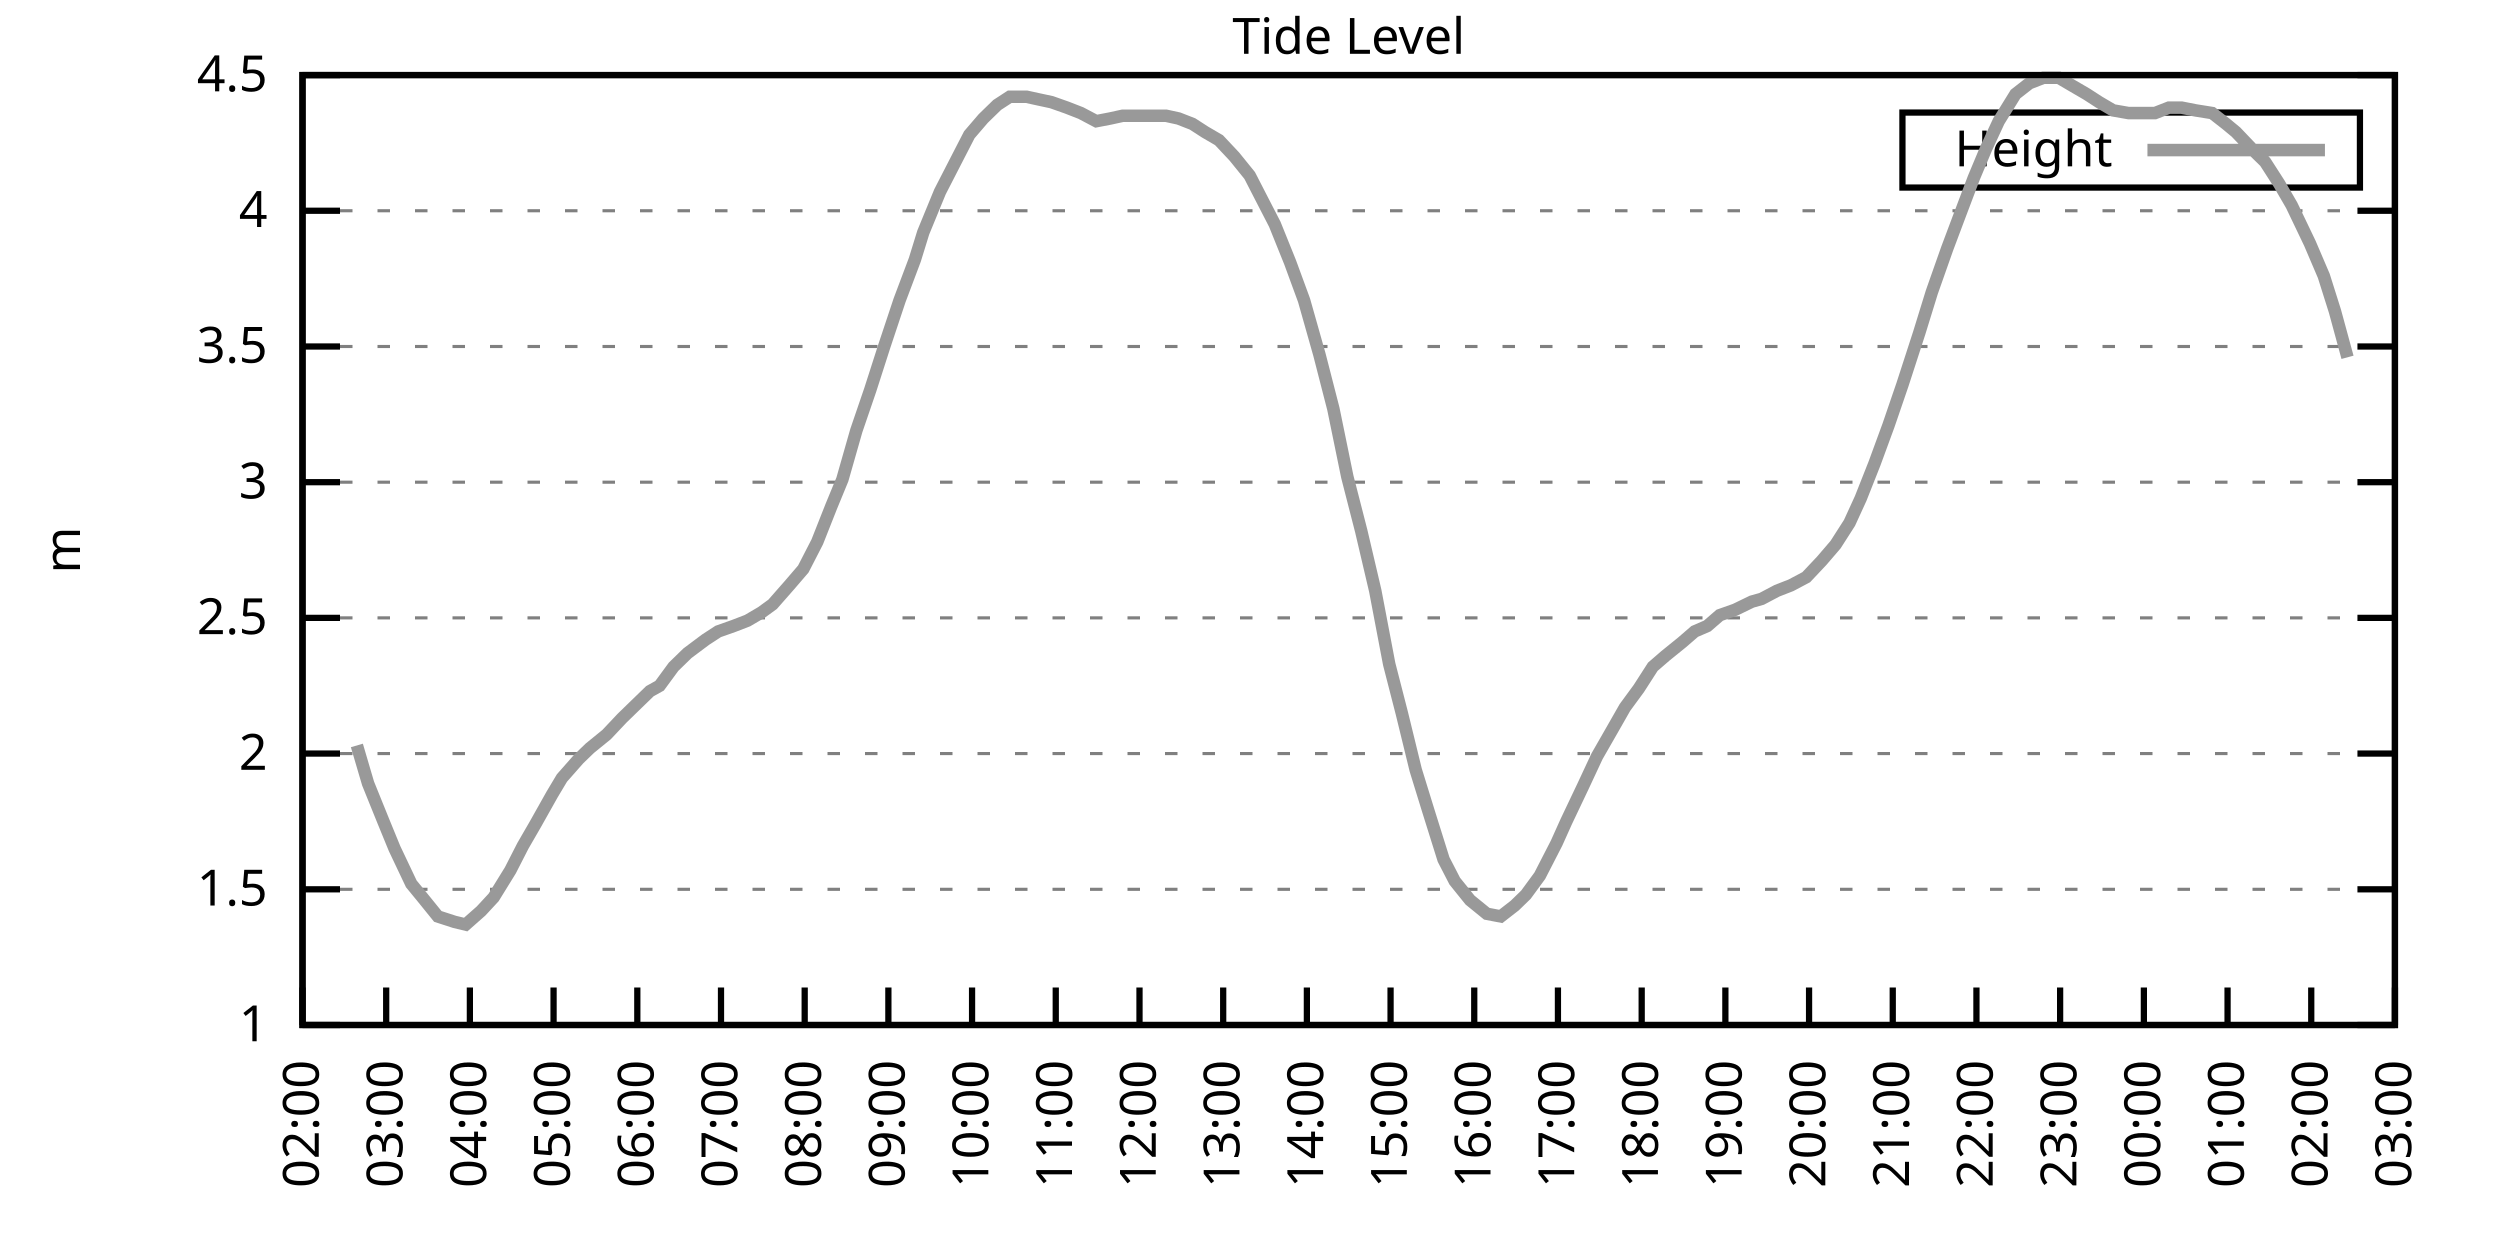
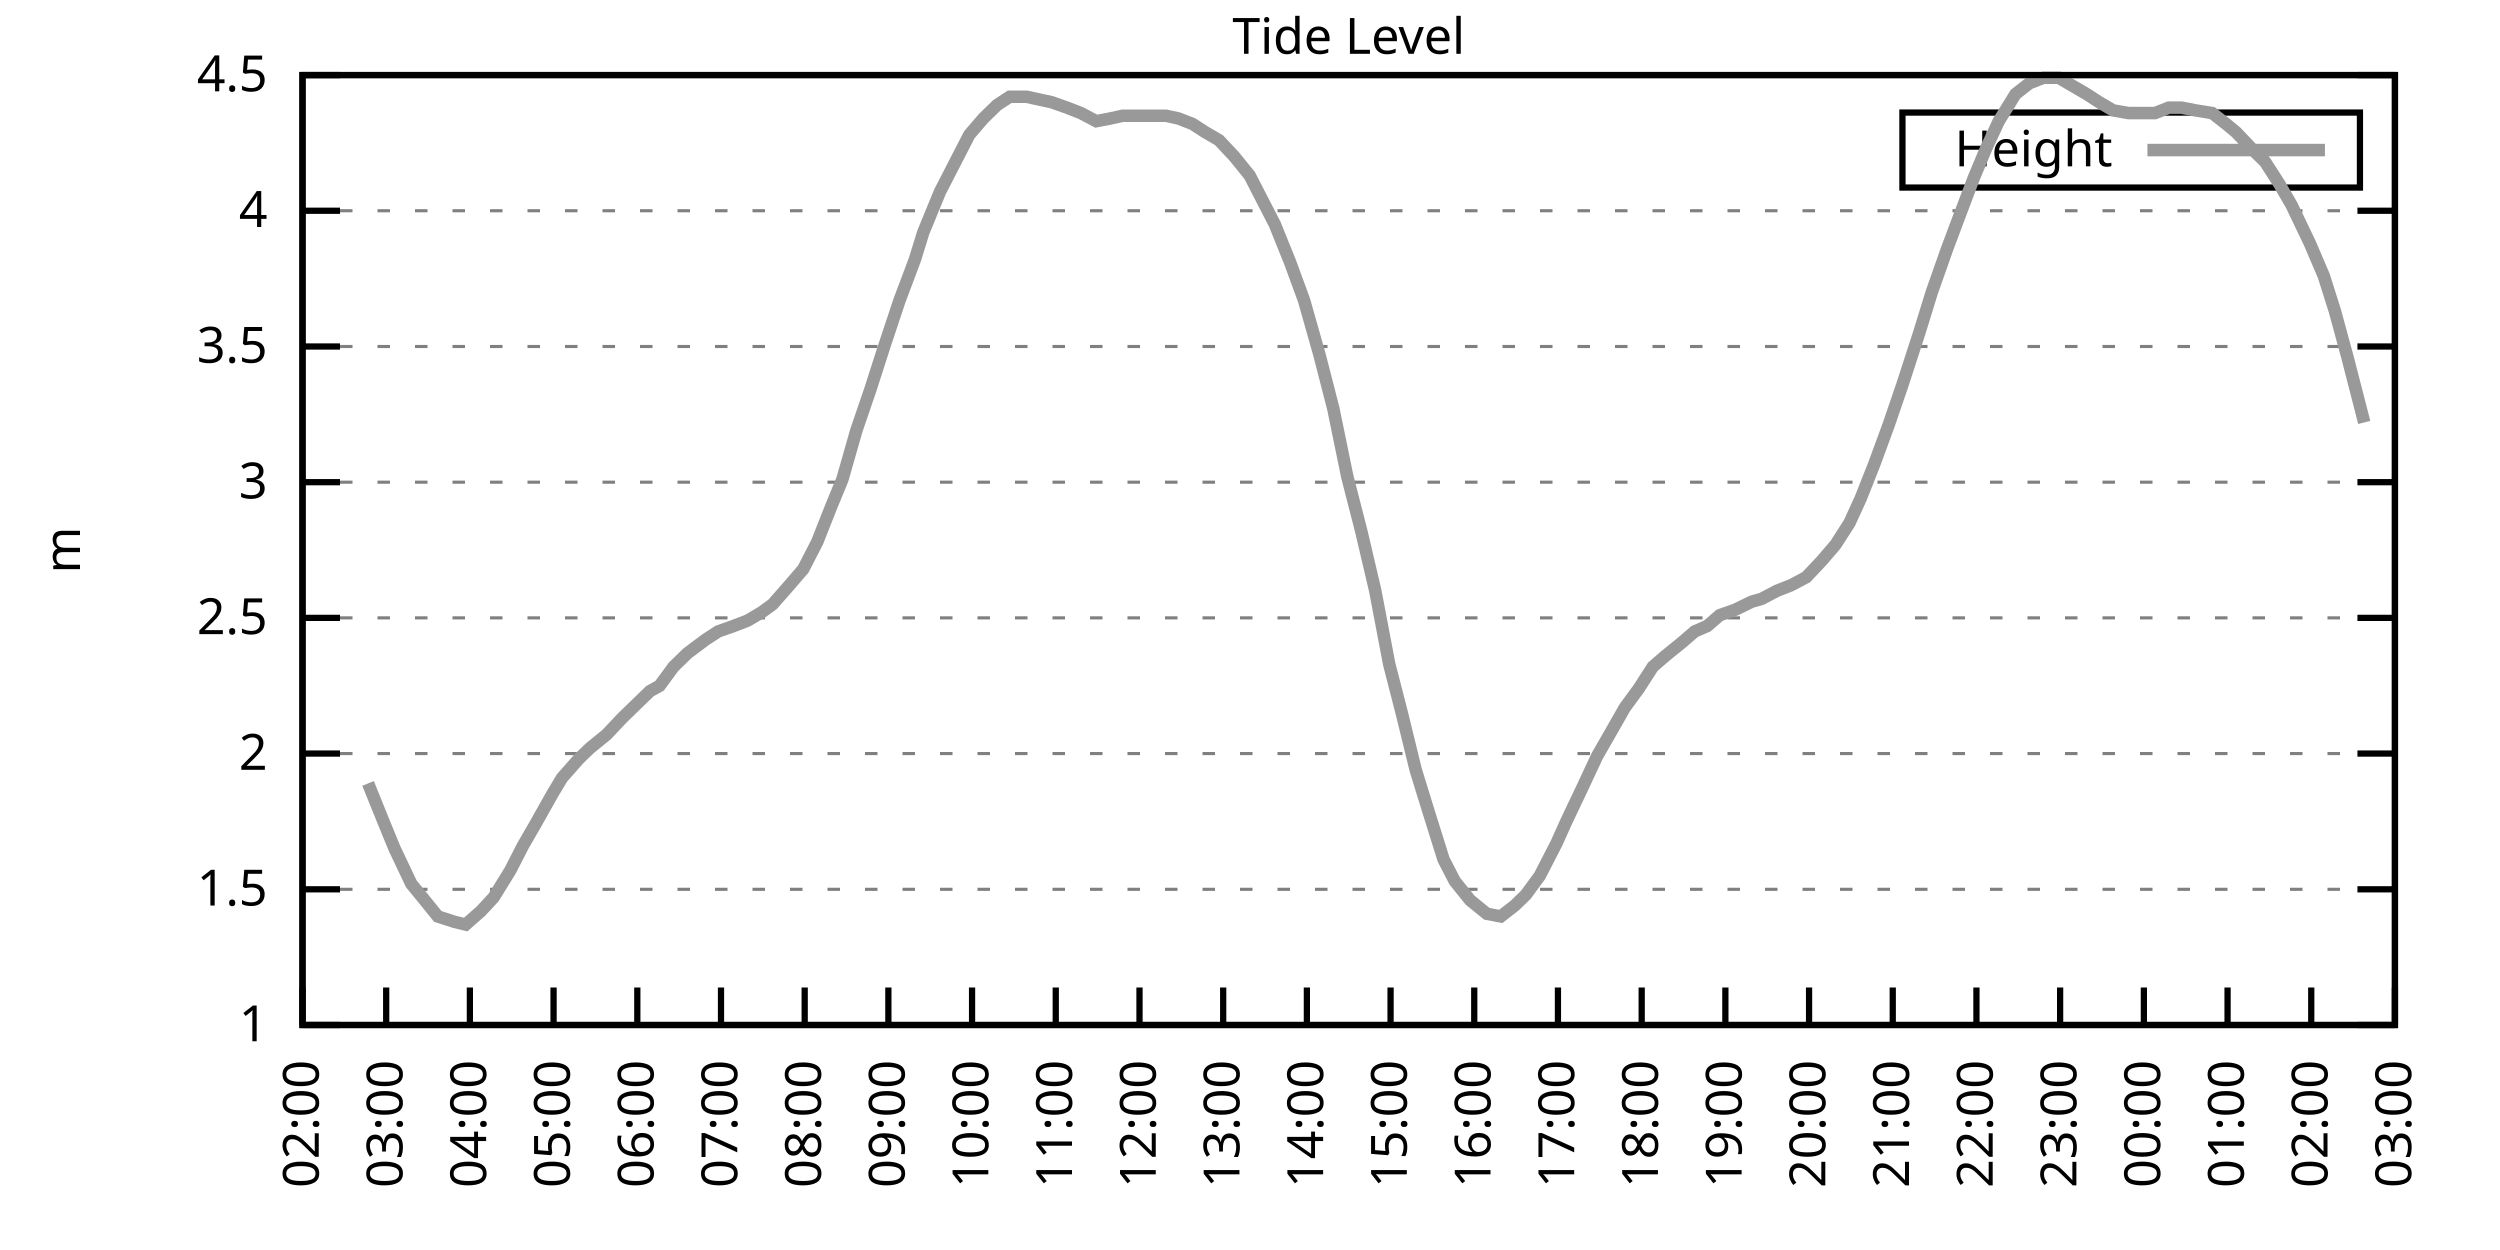
<svg xmlns="http://www.w3.org/2000/svg" xmlns:xlink="http://www.w3.org/1999/xlink" width="400" height="200" viewBox="0 0 400 200">
  <g id="gnuplot_canvas">
    <rect x="0" y="0" width="400" height="200" fill="none" />
    <defs>
      <circle id="gpDot" r="0.5" stroke-width="0.5" stroke="currentColor" />
      <path id="gpPt0" stroke-width="0.333" stroke="currentColor" d="M-1,0 h2 M0,-1 v2" />
      <path id="gpPt1" stroke-width="0.333" stroke="currentColor" d="M-1,-1 L1,1 M1,-1 L-1,1" />
      <path id="gpPt2" stroke-width="0.333" stroke="currentColor" d="M-1,0 L1,0 M0,-1 L0,1 M-1,-1 L1,1 M-1,1 L1,-1" />
      <rect id="gpPt3" stroke-width="0.333" stroke="currentColor" x="-1" y="-1" width="2" height="2" />
      <rect id="gpPt4" stroke-width="0.333" stroke="currentColor" fill="currentColor" x="-1" y="-1" width="2" height="2" />
      <circle id="gpPt5" stroke-width="0.333" stroke="currentColor" cx="0" cy="0" r="1" />
      <use xlink:href="#gpPt5" id="gpPt6" fill="currentColor" stroke="none" />
      <path id="gpPt7" stroke-width="0.333" stroke="currentColor" d="M0,-1.33 L-1.33,0.67 L1.33,0.67 z" />
      <use xlink:href="#gpPt7" id="gpPt8" fill="currentColor" stroke="none" />
      <use xlink:href="#gpPt7" id="gpPt9" stroke="currentColor" transform="rotate(180)" />
      <use xlink:href="#gpPt9" id="gpPt10" fill="currentColor" stroke="none" />
      <use xlink:href="#gpPt3" id="gpPt11" stroke="currentColor" transform="rotate(45)" />
      <use xlink:href="#gpPt11" id="gpPt12" fill="currentColor" stroke="none" />
      <path id="gpPt13" stroke-width="0.333" stroke="currentColor" d="M0,1.330 L1.265,0.411 L0.782,-1.067 L-0.782,-1.076 L-1.265,0.411 z" />
      <use xlink:href="#gpPt13" id="gpPt14" fill="currentColor" stroke="none" />
      <filter id="textbox" filterUnits="objectBoundingBox" x="0" y="0" height="1" width="1">
        <feFlood flood-color="white" flood-opacity="1" result="bgnd" />
        <feComposite in="SourceGraphic" in2="bgnd" operator="atop" />
      </filter>
      <filter id="greybox" filterUnits="objectBoundingBox" x="0" y="0" height="1" width="1">
        <feFlood flood-color="lightgrey" flood-opacity="1" result="grey" />
        <feComposite in="SourceGraphic" in2="grey" operator="atop" />
      </filter>
    </defs>
    <g fill="none" color="white" stroke="currentColor" stroke-width="1.00" stroke-linecap="butt" stroke-linejoin="miter">
</g>
    <g fill="none" color="black" stroke="currentColor" stroke-width="1.00" stroke-linecap="butt" stroke-linejoin="miter">
      <g stroke="none" shape-rendering="crispEdges">
        <polygon fill="rgb(255, 255, 255)" points="48.40,164.00 383.18,164.00 383.18,12.02 48.40,12.02 " />
      </g>
    </g>
    <g fill="none" color="black" stroke="currentColor" stroke-width="1.00" stroke-linecap="butt" stroke-linejoin="miter">
</g>
    <g fill="none" color="black" stroke="black" stroke-width="0.50" stroke-linecap="butt" stroke-linejoin="miter">
</g>
    <g fill="none" color="gray" stroke="currentColor" stroke-width="0.50" stroke-linecap="butt" stroke-linejoin="miter">
      <path stroke="gray" stroke-dasharray="2,4" class="gridline" d="M48.40,164.00 L383.19,164.00  " />
    </g>
    <g fill="none" color="gray" stroke="gray" stroke-width="1.00" stroke-linecap="butt" stroke-linejoin="miter">
</g>
    <g fill="none" color="black" stroke="currentColor" stroke-width="1.00" stroke-linecap="butt" stroke-linejoin="miter">
      <path stroke="black" d="M48.40,164.00 L54.40,164.00 M383.19,164.00 L377.19,164.00  " />
      <g transform="translate(42.80,166.60)" stroke="none" fill="black" font-family="Sans" font-size="8.00" text-anchor="end">
        <text>
          <tspan font-family="Sans"> 1</tspan>
        </text>
      </g>
    </g>
    <g fill="none" color="black" stroke="currentColor" stroke-width="1.00" stroke-linecap="butt" stroke-linejoin="miter">
</g>
    <g fill="none" color="black" stroke="black" stroke-width="0.50" stroke-linecap="butt" stroke-linejoin="miter">
</g>
    <g fill="none" color="gray" stroke="currentColor" stroke-width="0.50" stroke-linecap="butt" stroke-linejoin="miter">
      <path stroke="gray" stroke-dasharray="2,4" class="gridline" d="M48.40,142.29 L383.19,142.29  " />
    </g>
    <g fill="none" color="gray" stroke="gray" stroke-width="1.00" stroke-linecap="butt" stroke-linejoin="miter">
</g>
    <g fill="none" color="black" stroke="currentColor" stroke-width="1.00" stroke-linecap="butt" stroke-linejoin="miter">
      <path stroke="black" d="M48.40,142.29 L54.40,142.29 M383.19,142.29 L377.19,142.29  " />
      <g transform="translate(42.80,144.89)" stroke="none" fill="black" font-family="Sans" font-size="8.00" text-anchor="end">
        <text>
          <tspan font-family="Sans"> 1.5</tspan>
        </text>
      </g>
    </g>
    <g fill="none" color="black" stroke="currentColor" stroke-width="1.00" stroke-linecap="butt" stroke-linejoin="miter">
</g>
    <g fill="none" color="black" stroke="black" stroke-width="0.50" stroke-linecap="butt" stroke-linejoin="miter">
</g>
    <g fill="none" color="gray" stroke="currentColor" stroke-width="0.50" stroke-linecap="butt" stroke-linejoin="miter">
      <path stroke="gray" stroke-dasharray="2,4" class="gridline" d="M48.40,120.57 L383.19,120.57  " />
    </g>
    <g fill="none" color="gray" stroke="gray" stroke-width="1.00" stroke-linecap="butt" stroke-linejoin="miter">
</g>
    <g fill="none" color="black" stroke="currentColor" stroke-width="1.00" stroke-linecap="butt" stroke-linejoin="miter">
      <path stroke="black" d="M48.40,120.57 L54.40,120.57 M383.19,120.57 L377.19,120.57  " />
      <g transform="translate(42.80,123.17)" stroke="none" fill="black" font-family="Sans" font-size="8.00" text-anchor="end">
        <text>
          <tspan font-family="Sans"> 2</tspan>
        </text>
      </g>
    </g>
    <g fill="none" color="black" stroke="currentColor" stroke-width="1.00" stroke-linecap="butt" stroke-linejoin="miter">
</g>
    <g fill="none" color="black" stroke="black" stroke-width="0.50" stroke-linecap="butt" stroke-linejoin="miter">
</g>
    <g fill="none" color="gray" stroke="currentColor" stroke-width="0.50" stroke-linecap="butt" stroke-linejoin="miter">
      <path stroke="gray" stroke-dasharray="2,4" class="gridline" d="M48.40,98.86 L383.19,98.86  " />
    </g>
    <g fill="none" color="gray" stroke="gray" stroke-width="1.00" stroke-linecap="butt" stroke-linejoin="miter">
</g>
    <g fill="none" color="black" stroke="currentColor" stroke-width="1.00" stroke-linecap="butt" stroke-linejoin="miter">
      <path stroke="black" d="M48.40,98.86 L54.40,98.86 M383.19,98.86 L377.19,98.86  " />
      <g transform="translate(42.80,101.46)" stroke="none" fill="black" font-family="Sans" font-size="8.00" text-anchor="end">
        <text>
          <tspan font-family="Sans"> 2.5</tspan>
        </text>
      </g>
    </g>
    <g fill="none" color="black" stroke="currentColor" stroke-width="1.00" stroke-linecap="butt" stroke-linejoin="miter">
</g>
    <g fill="none" color="black" stroke="black" stroke-width="0.50" stroke-linecap="butt" stroke-linejoin="miter">
</g>
    <g fill="none" color="gray" stroke="currentColor" stroke-width="0.50" stroke-linecap="butt" stroke-linejoin="miter">
      <path stroke="gray" stroke-dasharray="2,4" class="gridline" d="M48.40,77.15 L383.19,77.15  " />
    </g>
    <g fill="none" color="gray" stroke="gray" stroke-width="1.00" stroke-linecap="butt" stroke-linejoin="miter">
</g>
    <g fill="none" color="black" stroke="currentColor" stroke-width="1.00" stroke-linecap="butt" stroke-linejoin="miter">
      <path stroke="black" d="M48.40,77.15 L54.40,77.15 M383.19,77.15 L377.19,77.15  " />
      <g transform="translate(42.80,79.75)" stroke="none" fill="black" font-family="Sans" font-size="8.00" text-anchor="end">
        <text>
          <tspan font-family="Sans"> 3</tspan>
        </text>
      </g>
    </g>
    <g fill="none" color="black" stroke="currentColor" stroke-width="1.00" stroke-linecap="butt" stroke-linejoin="miter">
</g>
    <g fill="none" color="black" stroke="black" stroke-width="0.50" stroke-linecap="butt" stroke-linejoin="miter">
</g>
    <g fill="none" color="gray" stroke="currentColor" stroke-width="0.50" stroke-linecap="butt" stroke-linejoin="miter">
      <path stroke="gray" stroke-dasharray="2,4" class="gridline" d="M48.40,55.44 L383.19,55.44  " />
    </g>
    <g fill="none" color="gray" stroke="gray" stroke-width="1.00" stroke-linecap="butt" stroke-linejoin="miter">
</g>
    <g fill="none" color="black" stroke="currentColor" stroke-width="1.00" stroke-linecap="butt" stroke-linejoin="miter">
      <path stroke="black" d="M48.40,55.44 L54.40,55.44 M383.19,55.44 L377.19,55.44  " />
      <g transform="translate(42.80,58.04)" stroke="none" fill="black" font-family="Sans" font-size="8.00" text-anchor="end">
        <text>
          <tspan font-family="Sans"> 3.5</tspan>
        </text>
      </g>
    </g>
    <g fill="none" color="black" stroke="currentColor" stroke-width="1.00" stroke-linecap="butt" stroke-linejoin="miter">
</g>
    <g fill="none" color="black" stroke="black" stroke-width="0.50" stroke-linecap="butt" stroke-linejoin="miter">
</g>
    <g fill="none" color="gray" stroke="currentColor" stroke-width="0.50" stroke-linecap="butt" stroke-linejoin="miter">
      <path stroke="gray" stroke-dasharray="2,4" class="gridline" d="M48.40,33.72 L383.19,33.72  " />
    </g>
    <g fill="none" color="gray" stroke="gray" stroke-width="1.00" stroke-linecap="butt" stroke-linejoin="miter">
</g>
    <g fill="none" color="black" stroke="currentColor" stroke-width="1.00" stroke-linecap="butt" stroke-linejoin="miter">
      <path stroke="black" d="M48.40,33.72 L54.40,33.72 M383.19,33.72 L377.19,33.72  " />
      <g transform="translate(42.80,36.32)" stroke="none" fill="black" font-family="Sans" font-size="8.00" text-anchor="end">
        <text>
          <tspan font-family="Sans"> 4</tspan>
        </text>
      </g>
    </g>
    <g fill="none" color="black" stroke="currentColor" stroke-width="1.00" stroke-linecap="butt" stroke-linejoin="miter">
</g>
    <g fill="none" color="black" stroke="black" stroke-width="0.50" stroke-linecap="butt" stroke-linejoin="miter">
</g>
    <g fill="none" color="gray" stroke="currentColor" stroke-width="0.50" stroke-linecap="butt" stroke-linejoin="miter">
      <path stroke="gray" stroke-dasharray="2,4" class="gridline" d="M48.40,12.01 L383.19,12.01  " />
    </g>
    <g fill="none" color="gray" stroke="gray" stroke-width="1.00" stroke-linecap="butt" stroke-linejoin="miter">
</g>
    <g fill="none" color="black" stroke="currentColor" stroke-width="1.00" stroke-linecap="butt" stroke-linejoin="miter">
      <path stroke="black" d="M48.40,12.01 L54.40,12.01 M383.19,12.01 L377.19,12.01  " />
      <g transform="translate(42.80,14.61)" stroke="none" fill="black" font-family="Sans" font-size="8.00" text-anchor="end">
        <text>
          <tspan font-family="Sans"> 4.5</tspan>
        </text>
      </g>
    </g>
    <g fill="none" color="black" stroke="currentColor" stroke-width="1.00" stroke-linecap="butt" stroke-linejoin="miter">
      <path stroke="black" d="M48.40,164.00 L48.40,158.00  " />
      <g transform="translate(51.00,169.60) rotate(270.00)" stroke="none" fill="black" font-family="Sans" font-size="8.00" text-anchor="end">
        <text>
          <tspan font-family="Sans">02:00</tspan>
        </text>
      </g>
    </g>
    <g fill="none" color="black" stroke="currentColor" stroke-width="1.00" stroke-linecap="butt" stroke-linejoin="miter">
      <path stroke="black" d="M61.79,164.00 L61.79,158.00  " />
      <g transform="translate(64.39,169.60) rotate(270.00)" stroke="none" fill="black" font-family="Sans" font-size="8.00" text-anchor="end">
        <text>
          <tspan font-family="Sans">03:00</tspan>
        </text>
      </g>
    </g>
    <g fill="none" color="black" stroke="currentColor" stroke-width="1.00" stroke-linecap="butt" stroke-linejoin="miter">
      <path stroke="black" d="M75.18,164.00 L75.18,158.00  " />
      <g transform="translate(77.78,169.60) rotate(270.00)" stroke="none" fill="black" font-family="Sans" font-size="8.00" text-anchor="end">
        <text>
          <tspan font-family="Sans">04:00</tspan>
        </text>
      </g>
    </g>
    <g fill="none" color="black" stroke="currentColor" stroke-width="1.00" stroke-linecap="butt" stroke-linejoin="miter">
      <path stroke="black" d="M88.57,164.00 L88.57,158.00  " />
      <g transform="translate(91.17,169.60) rotate(270.00)" stroke="none" fill="black" font-family="Sans" font-size="8.00" text-anchor="end">
        <text>
          <tspan font-family="Sans">05:00</tspan>
        </text>
      </g>
    </g>
    <g fill="none" color="black" stroke="currentColor" stroke-width="1.00" stroke-linecap="butt" stroke-linejoin="miter">
      <path stroke="black" d="M101.97,164.00 L101.97,158.00  " />
      <g transform="translate(104.57,169.60) rotate(270.00)" stroke="none" fill="black" font-family="Sans" font-size="8.00" text-anchor="end">
        <text>
          <tspan font-family="Sans">06:00</tspan>
        </text>
      </g>
    </g>
    <g fill="none" color="black" stroke="currentColor" stroke-width="1.00" stroke-linecap="butt" stroke-linejoin="miter">
      <path stroke="black" d="M115.36,164.00 L115.36,158.00  " />
      <g transform="translate(117.96,169.60) rotate(270.00)" stroke="none" fill="black" font-family="Sans" font-size="8.00" text-anchor="end">
        <text>
          <tspan font-family="Sans">07:00</tspan>
        </text>
      </g>
    </g>
    <g fill="none" color="black" stroke="currentColor" stroke-width="1.00" stroke-linecap="butt" stroke-linejoin="miter">
      <path stroke="black" d="M128.75,164.00 L128.75,158.00  " />
      <g transform="translate(131.35,169.60) rotate(270.00)" stroke="none" fill="black" font-family="Sans" font-size="8.00" text-anchor="end">
        <text>
          <tspan font-family="Sans">08:00</tspan>
        </text>
      </g>
    </g>
    <g fill="none" color="black" stroke="currentColor" stroke-width="1.00" stroke-linecap="butt" stroke-linejoin="miter">
      <path stroke="black" d="M142.14,164.00 L142.14,158.00  " />
      <g transform="translate(144.74,169.60) rotate(270.00)" stroke="none" fill="black" font-family="Sans" font-size="8.00" text-anchor="end">
        <text>
          <tspan font-family="Sans">09:00</tspan>
        </text>
      </g>
    </g>
    <g fill="none" color="black" stroke="currentColor" stroke-width="1.00" stroke-linecap="butt" stroke-linejoin="miter">
      <path stroke="black" d="M155.53,164.00 L155.53,158.00  " />
      <g transform="translate(158.13,169.60) rotate(270.00)" stroke="none" fill="black" font-family="Sans" font-size="8.00" text-anchor="end">
        <text>
          <tspan font-family="Sans">10:00</tspan>
        </text>
      </g>
    </g>
    <g fill="none" color="black" stroke="currentColor" stroke-width="1.00" stroke-linecap="butt" stroke-linejoin="miter">
      <path stroke="black" d="M168.92,164.00 L168.92,158.00  " />
      <g transform="translate(171.52,169.60) rotate(270.00)" stroke="none" fill="black" font-family="Sans" font-size="8.00" text-anchor="end">
        <text>
          <tspan font-family="Sans">11:00</tspan>
        </text>
      </g>
    </g>
    <g fill="none" color="black" stroke="currentColor" stroke-width="1.00" stroke-linecap="butt" stroke-linejoin="miter">
      <path stroke="black" d="M182.32,164.00 L182.32,158.00  " />
      <g transform="translate(184.92,169.60) rotate(270.00)" stroke="none" fill="black" font-family="Sans" font-size="8.00" text-anchor="end">
        <text>
          <tspan font-family="Sans">12:00</tspan>
        </text>
      </g>
    </g>
    <g fill="none" color="black" stroke="currentColor" stroke-width="1.00" stroke-linecap="butt" stroke-linejoin="miter">
      <path stroke="black" d="M195.71,164.00 L195.71,158.00  " />
      <g transform="translate(198.31,169.60) rotate(270.00)" stroke="none" fill="black" font-family="Sans" font-size="8.00" text-anchor="end">
        <text>
          <tspan font-family="Sans">13:00</tspan>
        </text>
      </g>
    </g>
    <g fill="none" color="black" stroke="currentColor" stroke-width="1.00" stroke-linecap="butt" stroke-linejoin="miter">
      <path stroke="black" d="M209.10,164.00 L209.10,158.00  " />
      <g transform="translate(211.70,169.60) rotate(270.00)" stroke="none" fill="black" font-family="Sans" font-size="8.00" text-anchor="end">
        <text>
          <tspan font-family="Sans">14:00</tspan>
        </text>
      </g>
    </g>
    <g fill="none" color="black" stroke="currentColor" stroke-width="1.00" stroke-linecap="butt" stroke-linejoin="miter">
      <path stroke="black" d="M222.49,164.00 L222.49,158.00  " />
      <g transform="translate(225.09,169.60) rotate(270.00)" stroke="none" fill="black" font-family="Sans" font-size="8.00" text-anchor="end">
        <text>
          <tspan font-family="Sans">15:00</tspan>
        </text>
      </g>
    </g>
    <g fill="none" color="black" stroke="currentColor" stroke-width="1.00" stroke-linecap="butt" stroke-linejoin="miter">
      <path stroke="black" d="M235.88,164.00 L235.88,158.00  " />
      <g transform="translate(238.48,169.60) rotate(270.00)" stroke="none" fill="black" font-family="Sans" font-size="8.00" text-anchor="end">
        <text>
          <tspan font-family="Sans">16:00</tspan>
        </text>
      </g>
    </g>
    <g fill="none" color="black" stroke="currentColor" stroke-width="1.00" stroke-linecap="butt" stroke-linejoin="miter">
      <path stroke="black" d="M249.27,164.00 L249.27,158.00  " />
      <g transform="translate(251.87,169.60) rotate(270.00)" stroke="none" fill="black" font-family="Sans" font-size="8.00" text-anchor="end">
        <text>
          <tspan font-family="Sans">17:00</tspan>
        </text>
      </g>
    </g>
    <g fill="none" color="black" stroke="currentColor" stroke-width="1.00" stroke-linecap="butt" stroke-linejoin="miter">
      <path stroke="black" d="M262.67,164.00 L262.67,158.00  " />
      <g transform="translate(265.27,169.60) rotate(270.00)" stroke="none" fill="black" font-family="Sans" font-size="8.00" text-anchor="end">
        <text>
          <tspan font-family="Sans">18:00</tspan>
        </text>
      </g>
    </g>
    <g fill="none" color="black" stroke="currentColor" stroke-width="1.00" stroke-linecap="butt" stroke-linejoin="miter">
      <path stroke="black" d="M276.06,164.00 L276.06,158.00  " />
      <g transform="translate(278.66,169.60) rotate(270.00)" stroke="none" fill="black" font-family="Sans" font-size="8.00" text-anchor="end">
        <text>
          <tspan font-family="Sans">19:00</tspan>
        </text>
      </g>
    </g>
    <g fill="none" color="black" stroke="currentColor" stroke-width="1.00" stroke-linecap="butt" stroke-linejoin="miter">
      <path stroke="black" d="M289.45,164.00 L289.45,158.00  " />
      <g transform="translate(292.05,169.60) rotate(270.00)" stroke="none" fill="black" font-family="Sans" font-size="8.00" text-anchor="end">
        <text>
          <tspan font-family="Sans">20:00</tspan>
        </text>
      </g>
    </g>
    <g fill="none" color="black" stroke="currentColor" stroke-width="1.00" stroke-linecap="butt" stroke-linejoin="miter">
      <path stroke="black" d="M302.84,164.00 L302.84,158.00  " />
      <g transform="translate(305.44,169.60) rotate(270.00)" stroke="none" fill="black" font-family="Sans" font-size="8.00" text-anchor="end">
        <text>
          <tspan font-family="Sans">21:00</tspan>
        </text>
      </g>
    </g>
    <g fill="none" color="black" stroke="currentColor" stroke-width="1.00" stroke-linecap="butt" stroke-linejoin="miter">
      <path stroke="black" d="M316.23,164.00 L316.23,158.00  " />
      <g transform="translate(318.83,169.60) rotate(270.00)" stroke="none" fill="black" font-family="Sans" font-size="8.00" text-anchor="end">
        <text>
          <tspan font-family="Sans">22:00</tspan>
        </text>
      </g>
    </g>
    <g fill="none" color="black" stroke="currentColor" stroke-width="1.00" stroke-linecap="butt" stroke-linejoin="miter">
      <path stroke="black" d="M329.62,164.00 L329.62,158.00  " />
      <g transform="translate(332.22,169.60) rotate(270.00)" stroke="none" fill="black" font-family="Sans" font-size="8.00" text-anchor="end">
        <text>
          <tspan font-family="Sans">23:00</tspan>
        </text>
      </g>
    </g>
    <g fill="none" color="black" stroke="currentColor" stroke-width="1.00" stroke-linecap="butt" stroke-linejoin="miter">
      <path stroke="black" d="M343.02,164.00 L343.02,158.00  " />
      <g transform="translate(345.62,169.60) rotate(270.00)" stroke="none" fill="black" font-family="Sans" font-size="8.00" text-anchor="end">
        <text>
          <tspan font-family="Sans">00:00</tspan>
        </text>
      </g>
    </g>
    <g fill="none" color="black" stroke="currentColor" stroke-width="1.00" stroke-linecap="butt" stroke-linejoin="miter">
      <path stroke="black" d="M356.41,164.00 L356.41,158.00  " />
      <g transform="translate(359.01,169.60) rotate(270.00)" stroke="none" fill="black" font-family="Sans" font-size="8.00" text-anchor="end">
        <text>
          <tspan font-family="Sans">01:00</tspan>
        </text>
      </g>
    </g>
    <g fill="none" color="black" stroke="currentColor" stroke-width="1.00" stroke-linecap="butt" stroke-linejoin="miter">
      <path stroke="black" d="M369.80,164.00 L369.80,158.00  " />
      <g transform="translate(372.40,169.60) rotate(270.00)" stroke="none" fill="black" font-family="Sans" font-size="8.00" text-anchor="end">
        <text>
          <tspan font-family="Sans">02:00</tspan>
        </text>
      </g>
    </g>
    <g fill="none" color="black" stroke="currentColor" stroke-width="1.00" stroke-linecap="butt" stroke-linejoin="miter">
      <path stroke="black" d="M383.19,164.00 L383.19,158.00  " />
      <g transform="translate(385.79,169.60) rotate(270.00)" stroke="none" fill="black" font-family="Sans" font-size="8.00" text-anchor="end">
        <text>
          <tspan font-family="Sans">03:00</tspan>
        </text>
      </g>
    </g>
    <g fill="none" color="black" stroke="currentColor" stroke-width="1.00" stroke-linecap="butt" stroke-linejoin="miter">
</g>
    <g fill="none" color="black" stroke="currentColor" stroke-width="1.00" stroke-linecap="butt" stroke-linejoin="miter">
      <path stroke="black" d="M48.40,12.01 L48.40,164.00 L383.19,164.00 L383.19,12.01 L48.40,12.01 Z  " />
    </g>
    <g fill="none" color="black" stroke="currentColor" stroke-width="1.00" stroke-linecap="butt" stroke-linejoin="miter">
</g>
    <g fill="none" color="black" stroke="currentColor" stroke-width="1.00" stroke-linecap="butt" stroke-linejoin="miter">
      <path stroke="black" d="M304.39,30.01 L304.39,18.01 L377.59,18.01 L377.59,30.01 L304.39,30.01 Z  " />
    </g>
    <g id="Tide_level_plot_1">
      <g fill="none" color="white" stroke="black" stroke-width="2.00" stroke-linecap="butt" stroke-linejoin="miter">
</g>
      <g fill="none" color="black" stroke="currentColor" stroke-width="2.00" stroke-linecap="butt" stroke-linejoin="miter">
        <g transform="translate(337.99,26.61)" stroke="none" fill="black" font-family="Sans" font-size="8.00" text-anchor="end">
          <text>
            <tspan font-family="Sans">Height</tspan>
          </text>
        </g>
      </g>
      <g fill="none" color="black" stroke="currentColor" stroke-width="2.00" stroke-linecap="butt" stroke-linejoin="miter">
-         <path stroke="rgb(153, 153, 153)" d="M343.59,24.01 L371.99,24.01 M57.10,119.27 L58.89,125.35 L61.35,131.43 L63.13,135.77 L65.81,141.42 L67.59,143.59   L70.05,146.63 L72.73,147.50 L74.51,147.93 L76.97,145.76 L78.98,143.59 L81.66,139.25 L83.66,135.34 L85.67,131.86   L88.35,127.09 L89.91,124.48 L92.59,121.44 L94.38,119.71 L97.06,117.53 L99.51,114.93 L101.30,113.19 L103.98,110.59   L105.54,109.72 L107.77,106.68 L110.00,104.51 L112.90,102.34 L114.91,101.03 L117.37,100.16 L119.60,99.30 L121.83,97.99   L123.62,96.69 L126.29,93.65 L128.53,91.04 L130.76,86.70 L132.99,81.06 L134.78,76.71 L137.01,68.90 L139.24,62.38   L141.47,55.44 L143.93,48.05 L146.38,41.54 L147.72,37.20 L150.40,30.68 L152.63,26.34 L155.09,21.56 L157.32,18.96   L159.55,16.79 L161.56,15.48 L164.24,15.48 L166.25,15.92 L168.25,16.35 L170.71,17.22 L172.94,18.09 L175.40,19.39   L177.63,18.96 L179.64,18.52 L181.87,18.52 L183.88,18.52 L186.56,18.52 L188.57,18.96 L190.80,19.83 L192.81,21.13   L195.04,22.43 L197.49,25.04 L199.95,28.08 L201.96,31.99 L203.97,35.89 L206.42,41.97 L208.65,48.05 L211.11,56.74   L213.34,65.42 L215.57,76.28 L217.80,84.97 L220.04,94.52 L222.27,106.24 L224.28,114.06 L226.51,123.18 L228.52,129.69   L230.97,137.51 L232.76,140.98 L235.21,144.02 L237.89,146.20 L240.12,146.63 L242.36,144.89 L244.14,143.16 L246.37,140.12   L249.05,134.90 L250.61,131.43 L253.29,125.79 L255.52,121.01 L257.76,117.10 L259.99,113.19 L262.22,110.15 L264.45,106.68   L266.46,104.94 L269.14,102.77 L271.15,101.03 L273.16,100.16 L275.16,98.43 L277.62,97.56 L280.30,96.26 L281.86,95.82   L284.32,94.52 L286.55,93.65 L289.00,92.35 L291.46,89.74 L293.69,87.14 L295.92,83.66 L297.71,79.75 L299.94,74.11   L302.17,68.03 L304.40,61.52 L307.08,53.26 L309.09,46.75 L311.54,39.80 L313.33,35.03 L315.79,28.51 L317.79,23.73   L319.80,19.39 L322.48,15.05 L324.71,13.31 L326.95,12.44 L329.40,12.44 L331.63,13.75 L333.86,15.05 L335.87,16.35   L338.10,17.66 L340.56,18.09 L342.12,18.09 L344.80,18.09 L347.03,17.22 L349.04,17.22 L351.27,17.66 L353.95,18.09   L356.18,19.83 L357.75,21.13 L360.65,24.17 L362.43,25.91 L364.66,29.38 L366.67,32.85 L369.58,38.93 L371.81,44.15   L373.59,49.79 L375.60,57.17  " />
+         <path stroke="rgb(153, 153, 153)" d="M343.59,24.01 L371.99,24.01 M58.89,125.35 L61.35,131.43 L63.13,135.77 L65.81,141.42 L67.59,143.59 L70.05,146.63   L72.73,147.50 L74.51,147.93 L76.97,145.76 L78.98,143.59 L81.66,139.25 L83.66,135.34 L85.67,131.86 L88.35,127.09   L89.91,124.48 L92.59,121.44 L94.38,119.71 L97.06,117.53 L99.51,114.93 L101.30,113.19 L103.98,110.59 L105.54,109.72   L107.77,106.68 L110.00,104.51 L112.90,102.34 L114.91,101.03 L117.37,100.16 L119.60,99.30 L121.83,97.99 L123.62,96.69   L126.29,93.65 L128.53,91.04 L130.76,86.70 L132.99,81.06 L134.78,76.71 L137.01,68.90 L139.24,62.38 L141.47,55.44   L143.93,48.05 L146.38,41.54 L147.72,37.20 L150.40,30.68 L152.63,26.34 L155.09,21.56 L157.32,18.96 L159.55,16.79   L161.56,15.48 L164.24,15.48 L166.25,15.92 L168.25,16.35 L170.71,17.22 L172.94,18.09 L175.40,19.39 L177.63,18.96   L179.64,18.52 L181.87,18.52 L183.88,18.52 L186.56,18.52 L188.57,18.96 L190.80,19.83 L192.81,21.13 L195.04,22.43   L197.49,25.04 L199.95,28.08 L201.96,31.99 L203.97,35.89 L206.42,41.97 L208.65,48.05 L211.11,56.74 L213.34,65.42   L215.57,76.28 L217.80,84.97 L220.04,94.52 L222.27,106.24 L224.28,114.06 L226.51,123.18 L228.52,129.69 L230.97,137.51   L232.76,140.98 L235.21,144.02 L237.89,146.20 L240.12,146.63 L242.36,144.89 L244.14,143.16 L246.37,140.12 L249.05,134.90   L250.61,131.43 L253.29,125.79 L255.52,121.01 L257.76,117.10 L259.99,113.19 L262.22,110.15 L264.45,106.68 L266.46,104.94   L269.14,102.77 L271.15,101.03 L273.16,100.16 L275.16,98.43 L277.62,97.56 L280.30,96.26 L281.86,95.82 L284.32,94.52   L286.55,93.65 L289.00,92.35 L291.46,89.74 L293.69,87.14 L295.92,83.66 L297.71,79.75 L299.94,74.11 L302.17,68.03   L304.40,61.52 L307.08,53.26 L309.09,46.75 L311.54,39.80 L313.33,35.03 L315.79,28.51 L317.79,23.73 L319.80,19.39   L322.48,15.05 L324.71,13.31 L326.95,12.44 L329.40,12.44 L331.63,13.75 L333.86,15.05 L335.87,16.35 L338.10,17.66   L340.56,18.09 L342.12,18.09 L344.80,18.09 L347.03,17.22 L349.04,17.22 L351.27,17.66 L353.95,18.09 L356.18,19.83   L357.75,21.13 L360.65,24.17 L362.43,25.91 L364.66,29.38 L366.67,32.85 L369.58,38.93 L371.81,44.15 L373.59,49.79   L375.60,57.17 L378.28,67.59  " />
      </g>
    </g>
    <g fill="none" color="black" stroke="currentColor" stroke-width="2.00" stroke-linecap="butt" stroke-linejoin="miter">
</g>
    <g fill="none" color="black" stroke="black" stroke-width="1.00" stroke-linecap="butt" stroke-linejoin="miter">
</g>
    <g fill="none" color="black" stroke="currentColor" stroke-width="1.00" stroke-linecap="butt" stroke-linejoin="miter">
      <path stroke="black" d="M48.40,12.01 L48.40,164.00 L383.19,164.00 L383.19,12.01 L48.40,12.01 Z  " />
      <g transform="translate(12.80,88.01) rotate(270.00)" stroke="none" fill="black" font-family="Sans" font-size="8.00" text-anchor="middle">
        <text>
          <tspan font-family="Sans">m</tspan>
        </text>
      </g>
    </g>
    <g fill="none" color="black" stroke="currentColor" stroke-width="1.00" stroke-linecap="butt" stroke-linejoin="miter">
</g>
    <g fill="none" color="black" stroke="currentColor" stroke-width="1.00" stroke-linecap="butt" stroke-linejoin="miter">
      <g transform="translate(215.79,8.61)" stroke="none" fill="black" font-family="Sans" font-size="8.00" text-anchor="middle">
        <text>
          <tspan font-family="Sans">Tide Level</tspan>
        </text>
      </g>
    </g>
    <g fill="none" color="black" stroke="currentColor" stroke-width="1.00" stroke-linecap="butt" stroke-linejoin="miter">
</g>
  </g>
</svg>
